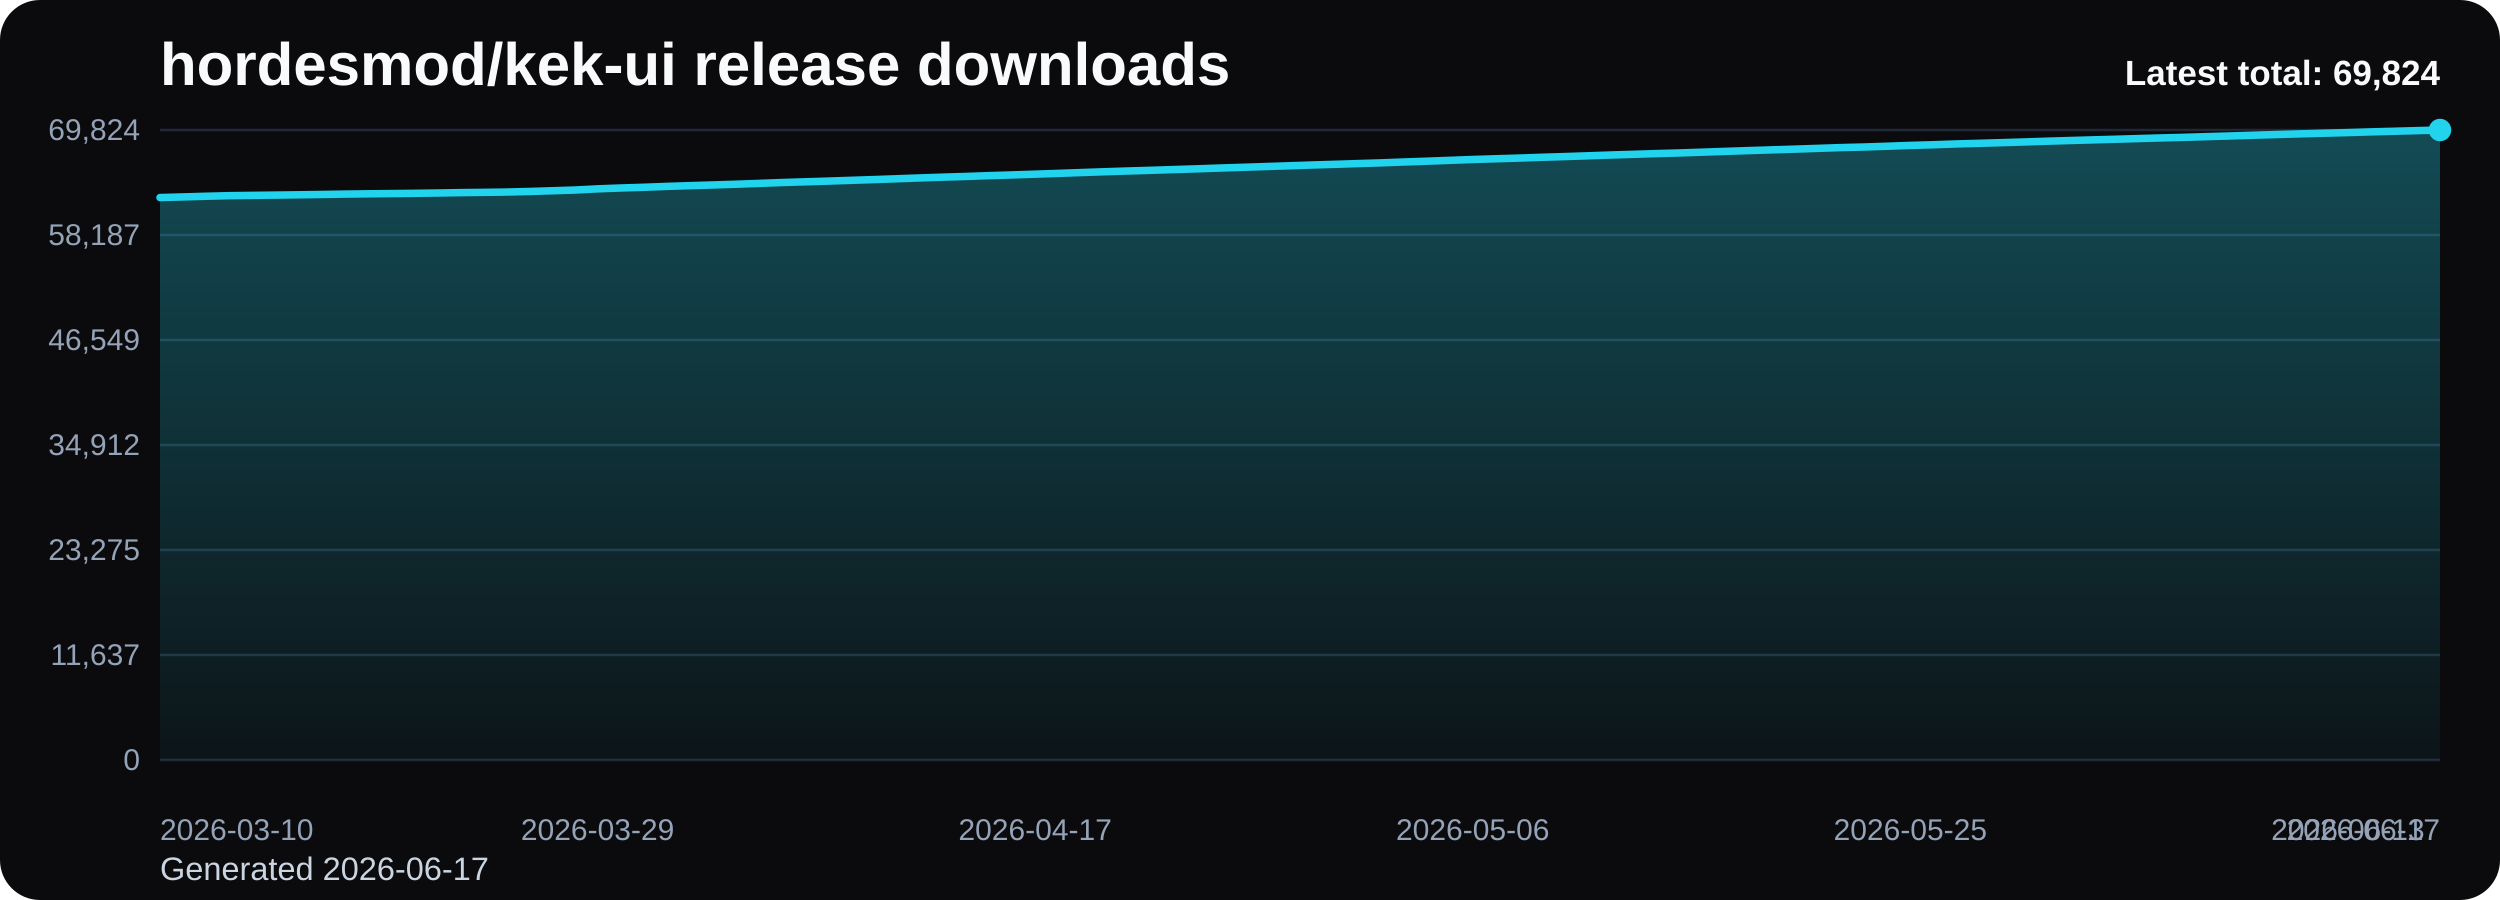
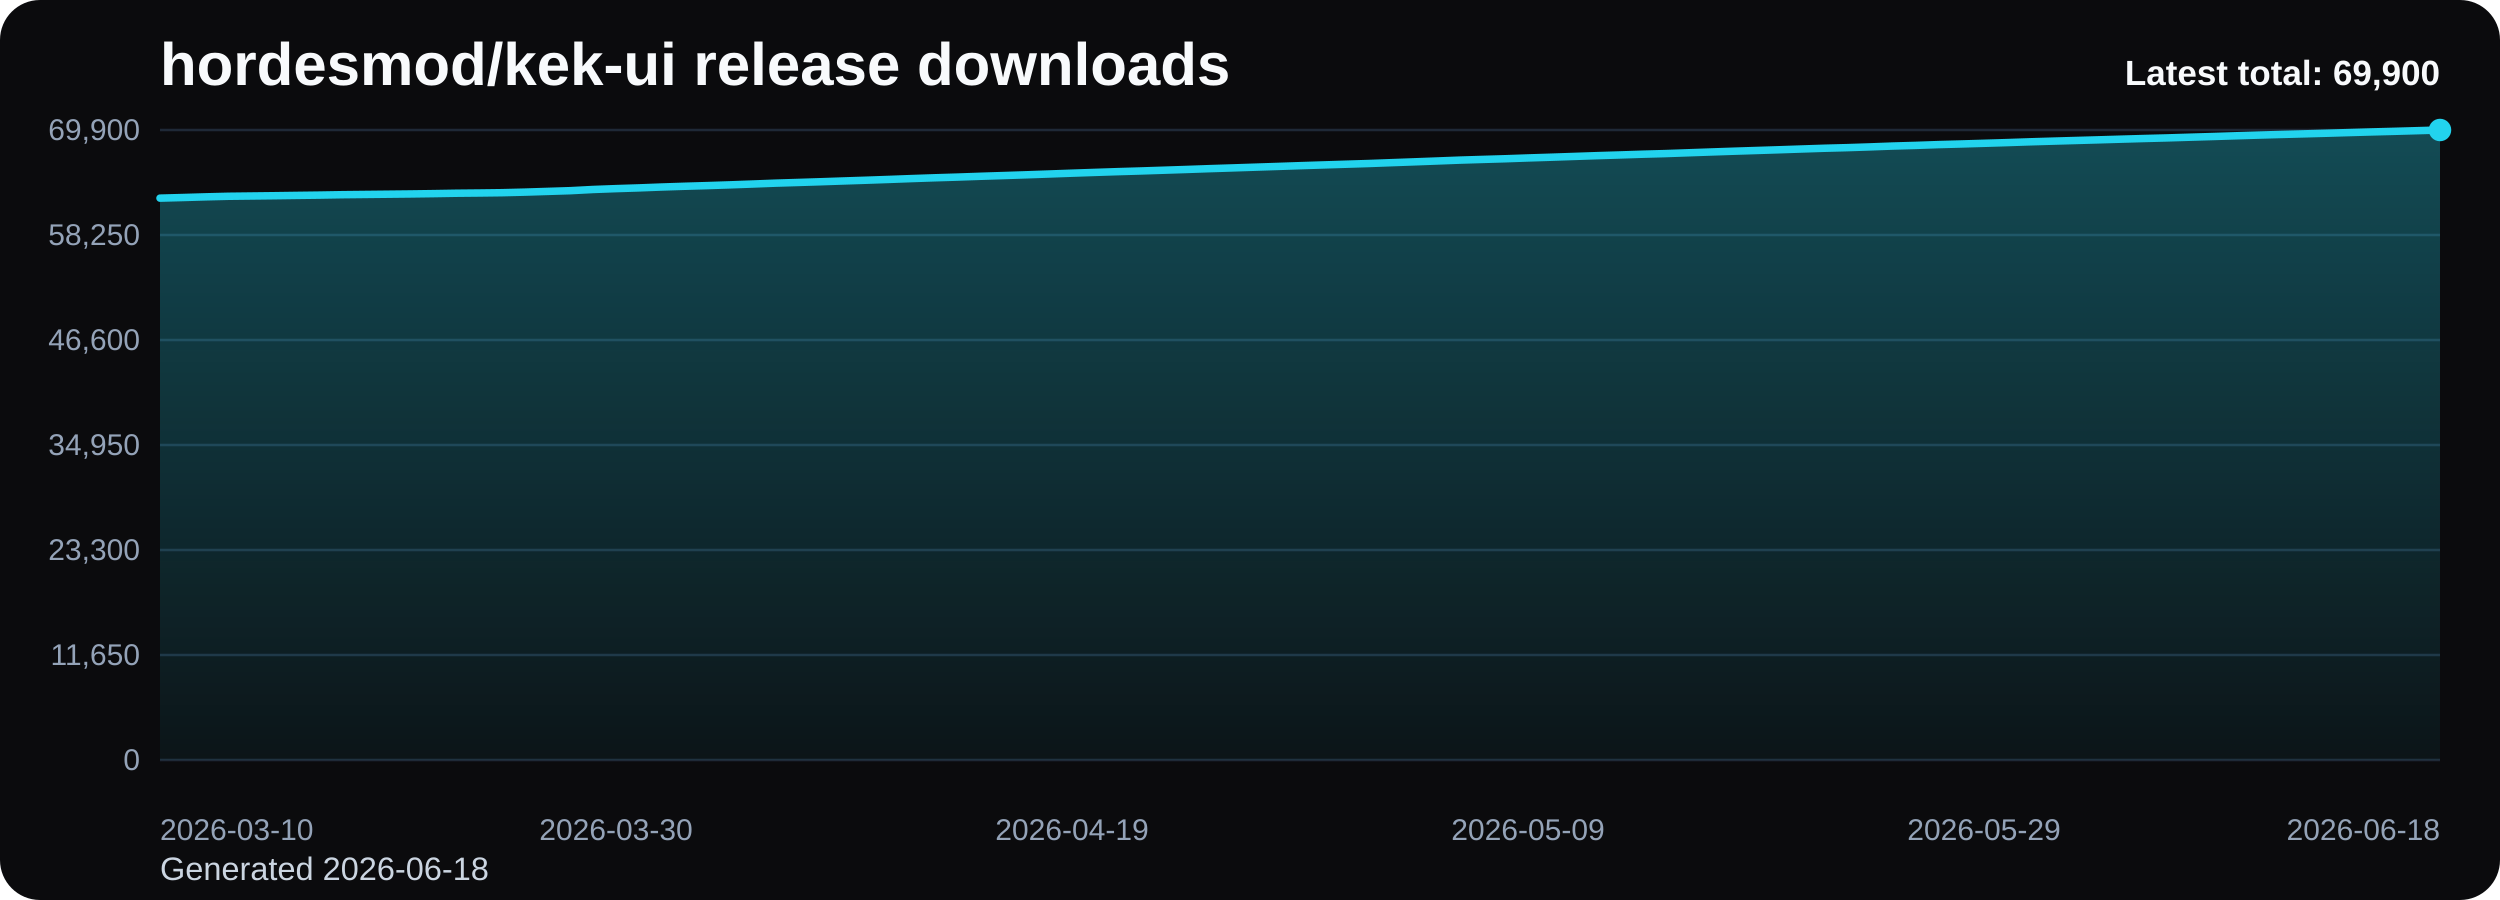
<svg xmlns="http://www.w3.org/2000/svg" viewBox="0 0 1000 360" role="img" aria-label="hordesmod/kek-ui release downloads chart">
  <defs>
    <linearGradient id="fill-total-trend-black" x1="0" y1="0" x2="0" y2="1">
      <stop offset="0%" stop-color="#22d3ee" stop-opacity="0.32" />
      <stop offset="100%" stop-color="#22d3ee" stop-opacity="0.05" />
    </linearGradient>
    <style>
      .bg { fill: #0b0b0d; }
      .title { font: 700 24px Arial, sans-serif; fill: #f8fafc; }
      .sub { font: 400 13px Arial, sans-serif; fill: #cbd5e1; }
      .grid { stroke: #1f2937; stroke-width: 1; }
      .axis { font: 400 12px Arial, sans-serif; fill: #94a3b8; }
      .line { fill: none; stroke: #22d3ee; stroke-width: 3; stroke-linecap: round; stroke-linejoin: round; }
      .dot { fill: #22d3ee; }
      .value { font: 600 11px Arial, sans-serif; fill: #cbd5e1; }
      .latest { font: 700 14px Arial, sans-serif; fill: #f8fafc; }
    </style>
  </defs>
  <rect class="bg" x="0" y="0" width="1000" height="360" rx="16" />
  <text class="title" x="64" y="34">hordesmod/kek-ui release downloads</text>
-   <text class="sub" x="64" y="352">Generated 2026-06-17</text>
+   <text class="sub" x="64" y="352">Generated 2026-06-18</text>
  <line x1="64" y1="52.00" x2="976" y2="52.00" class="grid" />
-   <text x="56" y="56.00" text-anchor="end" class="axis">69,824</text>
+   <text x="56" y="56.00" text-anchor="end" class="axis">69,900</text>
  <line x1="64" y1="94.00" x2="976" y2="94.00" class="grid" />
-   <text x="56" y="98.00" text-anchor="end" class="axis">58,187</text>
+   <text x="56" y="98.00" text-anchor="end" class="axis">58,250</text>
  <line x1="64" y1="136.00" x2="976" y2="136.00" class="grid" />
-   <text x="56" y="140.00" text-anchor="end" class="axis">46,549</text>
+   <text x="56" y="140.00" text-anchor="end" class="axis">46,600</text>
  <line x1="64" y1="178.00" x2="976" y2="178.00" class="grid" />
-   <text x="56" y="182.00" text-anchor="end" class="axis">34,912</text>
+   <text x="56" y="182.00" text-anchor="end" class="axis">34,950</text>
  <line x1="64" y1="220.00" x2="976" y2="220.00" class="grid" />
-   <text x="56" y="224.00" text-anchor="end" class="axis">23,275</text>
+   <text x="56" y="224.00" text-anchor="end" class="axis">23,300</text>
  <line x1="64" y1="262.00" x2="976" y2="262.00" class="grid" />
-   <text x="56" y="266.00" text-anchor="end" class="axis">11,637</text>
+   <text x="56" y="266.00" text-anchor="end" class="axis">11,650</text>
  <line x1="64" y1="304.00" x2="976" y2="304.00" class="grid" />
  <text x="56" y="308.00" text-anchor="end" class="axis">0</text>
-   <path d="M 64.00 304 L 64.00 79.02 L 73.21 78.77 L 82.42 78.50 L 91.64 78.27 L 100.85 78.15 L 110.06 78.04 L 119.27 77.92 L 128.48 77.79 L 137.70 77.64 L 146.91 77.53 L 156.12 77.43 L 165.33 77.33 L 174.55 77.21 L 183.76 77.05 L 192.97 76.95 L 202.18 76.83 L 211.39 76.60 L 220.61 76.31 L 229.82 76.02 L 239.03 75.54 L 248.24 75.20 L 257.45 74.91 L 266.67 74.56 L 275.88 74.26 L 285.09 73.99 L 294.30 73.69 L 303.52 73.36 L 312.73 73.01 L 321.94 72.73 L 331.15 72.44 L 340.36 72.13 L 349.58 71.83 L 358.79 71.50 L 368.00 71.17 L 377.21 70.86 L 386.42 70.58 L 395.64 70.25 L 404.85 69.97 L 414.06 69.67 L 423.27 69.35 L 432.48 69.02 L 441.70 68.70 L 450.91 68.40 L 460.12 68.13 L 469.33 67.83 L 478.55 67.54 L 487.76 67.22 L 496.97 66.93 L 506.18 66.62 L 515.39 66.32 L 524.61 66.01 L 533.82 65.73 L 543.03 65.43 L 552.24 65.15 L 561.45 64.80 L 570.67 64.48 L 579.88 64.14 L 589.09 63.79 L 598.30 63.51 L 607.52 63.24 L 616.73 62.91 L 625.94 62.63 L 635.15 62.32 L 644.36 62.00 L 653.58 61.72 L 662.79 61.43 L 672.00 61.17 L 681.21 60.86 L 690.42 60.54 L 699.64 60.23 L 708.85 59.94 L 718.06 59.65 L 727.27 59.34 L 736.48 59.03 L 745.70 58.80 L 754.91 58.49 L 764.12 58.16 L 773.33 57.90 L 782.55 57.57 L 791.76 57.32 L 800.97 57.05 L 810.18 56.77 L 819.39 56.46 L 828.61 56.19 L 837.82 55.93 L 847.03 55.67 L 856.24 55.40 L 865.45 55.14 L 874.67 54.90 L 883.88 54.62 L 893.09 54.35 L 902.30 54.06 L 911.52 53.78 L 920.73 53.52 L 929.94 53.27 L 939.15 53.03 L 948.36 52.75 L 957.58 52.50 L 966.79 52.25 L 976.00 52.00 L 976.00 304 Z" fill="url(#fill-total-trend-black)" />
-   <polyline class="line" points="64.00,79.02 73.21,78.77 82.42,78.50 91.64,78.27 100.85,78.15 110.06,78.04 119.27,77.92 128.48,77.79 137.70,77.64 146.91,77.53 156.12,77.43 165.33,77.33 174.55,77.21 183.76,77.05 192.97,76.95 202.18,76.83 211.39,76.60 220.61,76.31 229.82,76.02 239.03,75.54 248.24,75.20 257.45,74.91 266.67,74.56 275.88,74.26 285.09,73.99 294.30,73.69 303.52,73.36 312.73,73.01 321.94,72.73 331.15,72.44 340.36,72.13 349.58,71.83 358.79,71.50 368.00,71.17 377.21,70.86 386.42,70.58 395.64,70.25 404.85,69.97 414.06,69.67 423.27,69.35 432.48,69.02 441.70,68.70 450.91,68.40 460.12,68.13 469.33,67.83 478.55,67.54 487.76,67.22 496.97,66.93 506.18,66.62 515.39,66.32 524.61,66.01 533.82,65.73 543.03,65.43 552.24,65.15 561.45,64.80 570.67,64.48 579.88,64.14 589.09,63.79 598.30,63.51 607.52,63.24 616.73,62.91 625.94,62.63 635.15,62.32 644.36,62.00 653.58,61.72 662.79,61.43 672.00,61.17 681.21,60.86 690.42,60.54 699.64,60.23 708.85,59.94 718.06,59.65 727.27,59.34 736.48,59.03 745.70,58.80 754.91,58.49 764.12,58.16 773.33,57.90 782.55,57.57 791.76,57.32 800.97,57.05 810.18,56.77 819.39,56.46 828.61,56.19 837.82,55.93 847.03,55.67 856.24,55.40 865.45,55.14 874.67,54.90 883.88,54.62 893.09,54.35 902.30,54.06 911.52,53.78 920.73,53.52 929.94,53.27 939.15,53.03 948.36,52.75 957.58,52.50 966.79,52.25 976.00,52.00" />
+   <path d="M 64.00 304 L 64.00 79.26 L 73.12 79.01 L 82.24 78.74 L 91.36 78.51 L 100.48 78.40 L 109.60 78.29 L 118.72 78.16 L 127.84 78.04 L 136.96 77.88 L 146.08 77.78 L 155.20 77.68 L 164.32 77.58 L 173.44 77.45 L 182.56 77.29 L 191.68 77.20 L 200.80 77.08 L 209.92 76.85 L 219.04 76.56 L 228.16 76.27 L 237.28 75.79 L 246.40 75.45 L 255.52 75.16 L 264.64 74.81 L 273.76 74.51 L 282.88 74.24 L 292.00 73.94 L 301.12 73.61 L 310.24 73.26 L 319.36 72.98 L 328.48 72.69 L 337.60 72.38 L 346.72 72.08 L 355.84 71.76 L 364.96 71.42 L 374.08 71.11 L 383.20 70.83 L 392.32 70.51 L 401.44 70.22 L 410.56 69.92 L 419.68 69.60 L 428.80 69.27 L 437.92 68.96 L 447.04 68.66 L 456.16 68.39 L 465.28 68.09 L 474.40 67.79 L 483.52 67.47 L 492.64 67.18 L 501.76 66.88 L 510.88 66.58 L 520.00 66.27 L 529.12 65.98 L 538.24 65.69 L 547.36 65.41 L 556.48 65.07 L 565.60 64.74 L 574.72 64.40 L 583.84 64.05 L 592.96 63.77 L 602.08 63.50 L 611.20 63.18 L 620.32 62.89 L 629.44 62.58 L 638.56 62.27 L 647.68 61.99 L 656.80 61.69 L 665.92 61.44 L 675.04 61.12 L 684.16 60.80 L 693.28 60.49 L 702.40 60.20 L 711.52 59.91 L 720.64 59.60 L 729.76 59.30 L 738.88 59.06 L 748.00 58.76 L 757.12 58.42 L 766.24 58.16 L 775.36 57.84 L 784.48 57.59 L 793.60 57.32 L 802.72 57.04 L 811.84 56.73 L 820.96 56.46 L 830.08 56.20 L 839.20 55.94 L 848.32 55.67 L 857.44 55.41 L 866.56 55.17 L 875.68 54.89 L 884.80 54.62 L 893.92 54.33 L 903.04 54.05 L 912.16 53.79 L 921.28 53.55 L 930.40 53.30 L 939.52 53.03 L 948.64 52.77 L 957.76 52.53 L 966.88 52.27 L 976.00 52.00 L 976.00 304 Z" fill="url(#fill-total-trend-black)" />
+   <polyline class="line" points="64.00,79.26 73.12,79.01 82.24,78.74 91.36,78.51 100.48,78.40 109.60,78.29 118.72,78.16 127.84,78.04 136.96,77.88 146.08,77.78 155.20,77.68 164.32,77.58 173.44,77.45 182.56,77.29 191.68,77.20 200.80,77.08 209.92,76.85 219.04,76.56 228.16,76.27 237.28,75.79 246.40,75.45 255.52,75.16 264.64,74.81 273.76,74.51 282.88,74.24 292.00,73.94 301.12,73.61 310.24,73.26 319.36,72.98 328.48,72.69 337.60,72.38 346.72,72.08 355.84,71.76 364.96,71.42 374.08,71.11 383.20,70.83 392.32,70.51 401.44,70.22 410.56,69.92 419.68,69.60 428.80,69.27 437.92,68.96 447.04,68.66 456.16,68.39 465.28,68.09 474.40,67.79 483.52,67.47 492.64,67.18 501.76,66.88 510.88,66.58 520.00,66.27 529.12,65.98 538.24,65.69 547.36,65.41 556.48,65.07 565.60,64.74 574.72,64.40 583.84,64.05 592.96,63.77 602.08,63.50 611.20,63.18 620.32,62.89 629.44,62.58 638.56,62.27 647.68,61.99 656.80,61.69 665.92,61.44 675.04,61.12 684.16,60.80 693.28,60.49 702.40,60.20 711.52,59.91 720.64,59.60 729.76,59.30 738.88,59.06 748.00,58.76 757.12,58.42 766.24,58.16 775.36,57.84 784.48,57.59 793.60,57.32 802.72,57.04 811.84,56.73 820.96,56.46 830.08,56.20 839.20,55.94 848.32,55.67 857.44,55.41 866.56,55.17 875.68,54.89 884.80,54.62 893.92,54.33 903.04,54.05 912.16,53.79 921.28,53.55 930.40,53.30 939.52,53.03 948.64,52.77 957.76,52.53 966.88,52.27 976.00,52.00" />
  <circle class="dot" cx="976.00" cy="52.00" r="4.5" />
  <text class="axis" x="64.00" y="336" text-anchor="start">2026-03-10</text>
-   <text class="axis" x="239.03" y="336" text-anchor="middle">2026-03-29</text>
-   <text class="axis" x="414.06" y="336" text-anchor="middle">2026-04-17</text>
-   <text class="axis" x="589.09" y="336" text-anchor="middle">2026-05-06</text>
-   <text class="axis" x="764.12" y="336" text-anchor="middle">2026-05-25</text>
-   <text class="axis" x="939.15" y="336" text-anchor="middle">2026-06-13</text>
-   <text class="axis" x="976.00" y="336" text-anchor="end">2026-06-17</text>
-   <text class="latest" x="976" y="34" text-anchor="end">Latest total: 69,824</text>
+   <text class="axis" x="246.40" y="336" text-anchor="middle">2026-03-30</text>
+   <text class="axis" x="428.80" y="336" text-anchor="middle">2026-04-19</text>
+   <text class="axis" x="611.20" y="336" text-anchor="middle">2026-05-09</text>
+   <text class="axis" x="793.60" y="336" text-anchor="middle">2026-05-29</text>
+   <text class="axis" x="976.00" y="336" text-anchor="end">2026-06-18</text>
+   <text class="latest" x="976" y="34" text-anchor="end">Latest total: 69,900</text>
</svg>
